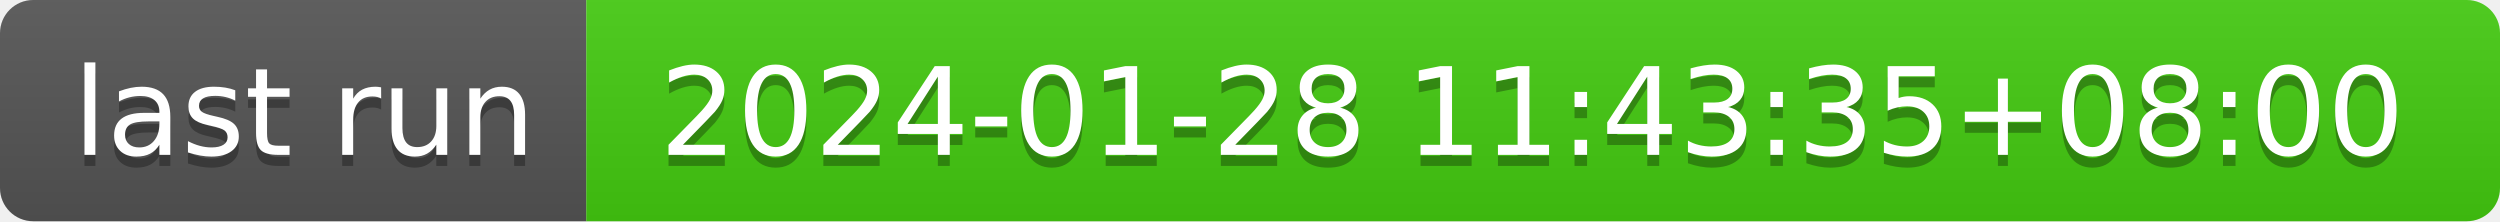
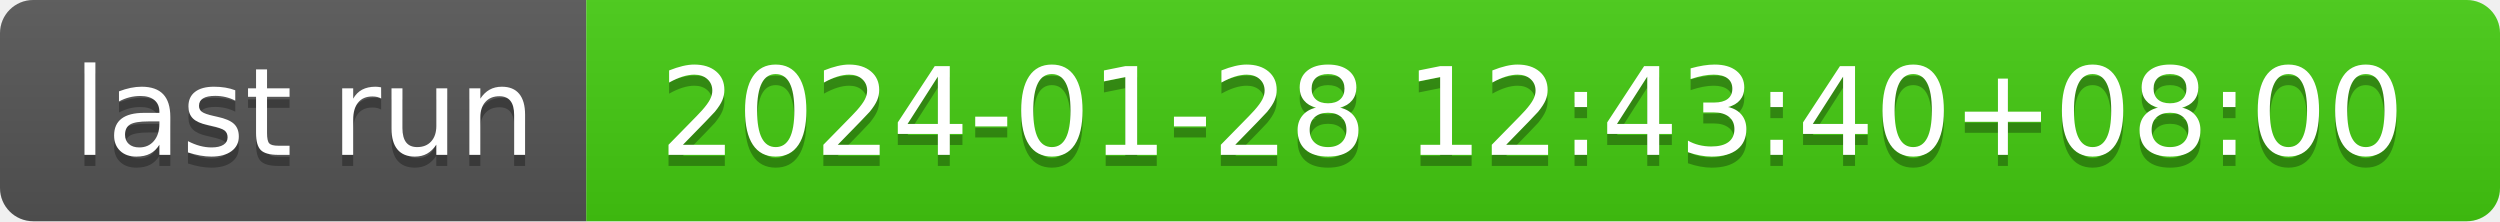
- <svg xmlns="http://www.w3.org/2000/svg" width="226" height="20" role="img" aria-label="last run: 2024-01-28 11:43:35+08:00">
+ <svg xmlns="http://www.w3.org/2000/svg" width="226" height="20" role="img" aria-label="last run: 2024-01-28 12:43:40+08:00">
  <linearGradient id="s" x2="0" y2="100%">
    <stop offset="0" stop-color="#bbb" stop-opacity=".1" />
    <stop offset="1" stop-opacity=".1" />
  </linearGradient>
  <clipPath id="r">
    <rect width="226" height="20" rx="3" fill="#fff" />
  </clipPath>
  <g clip-path="url(#r)">
    <rect width="53" height="20" fill="#555" />
    <rect x="53" width="173" height="20" fill="#4c1" />
    <rect width="226" height="20" fill="url(#s)" />
  </g>
  <g fill="#fff" text-anchor="middle" font-family="Verdana,Geneva,DejaVu Sans,sans-serif" text-rendering="geometricPrecision" font-size="110">
    <text aria-hidden="true" x="275" y="150" fill="#010101" fill-opacity=".3" transform="scale(.1)" textLength="430">last run</text>
    <text x="275" y="140" transform="scale(.1)" fill="#fff" textLength="430">last run</text>
-     <text aria-hidden="true" x="1385" y="150" fill="#010101" fill-opacity=".3" transform="scale(.1)" textLength="1630">2024-01-28 11:43:35+08:00</text>
-     <text x="1385" y="140" transform="scale(.1)" fill="#fff" textLength="1630">2024-01-28 11:43:35+08:00</text>
+     <text aria-hidden="true" x="1385" y="150" fill="#010101" fill-opacity=".3" transform="scale(.1)" textLength="1630">2024-01-28 12:43:40+08:00</text>
+     <text x="1385" y="140" transform="scale(.1)" fill="#fff" textLength="1630">2024-01-28 12:43:40+08:00</text>
  </g>
</svg>
